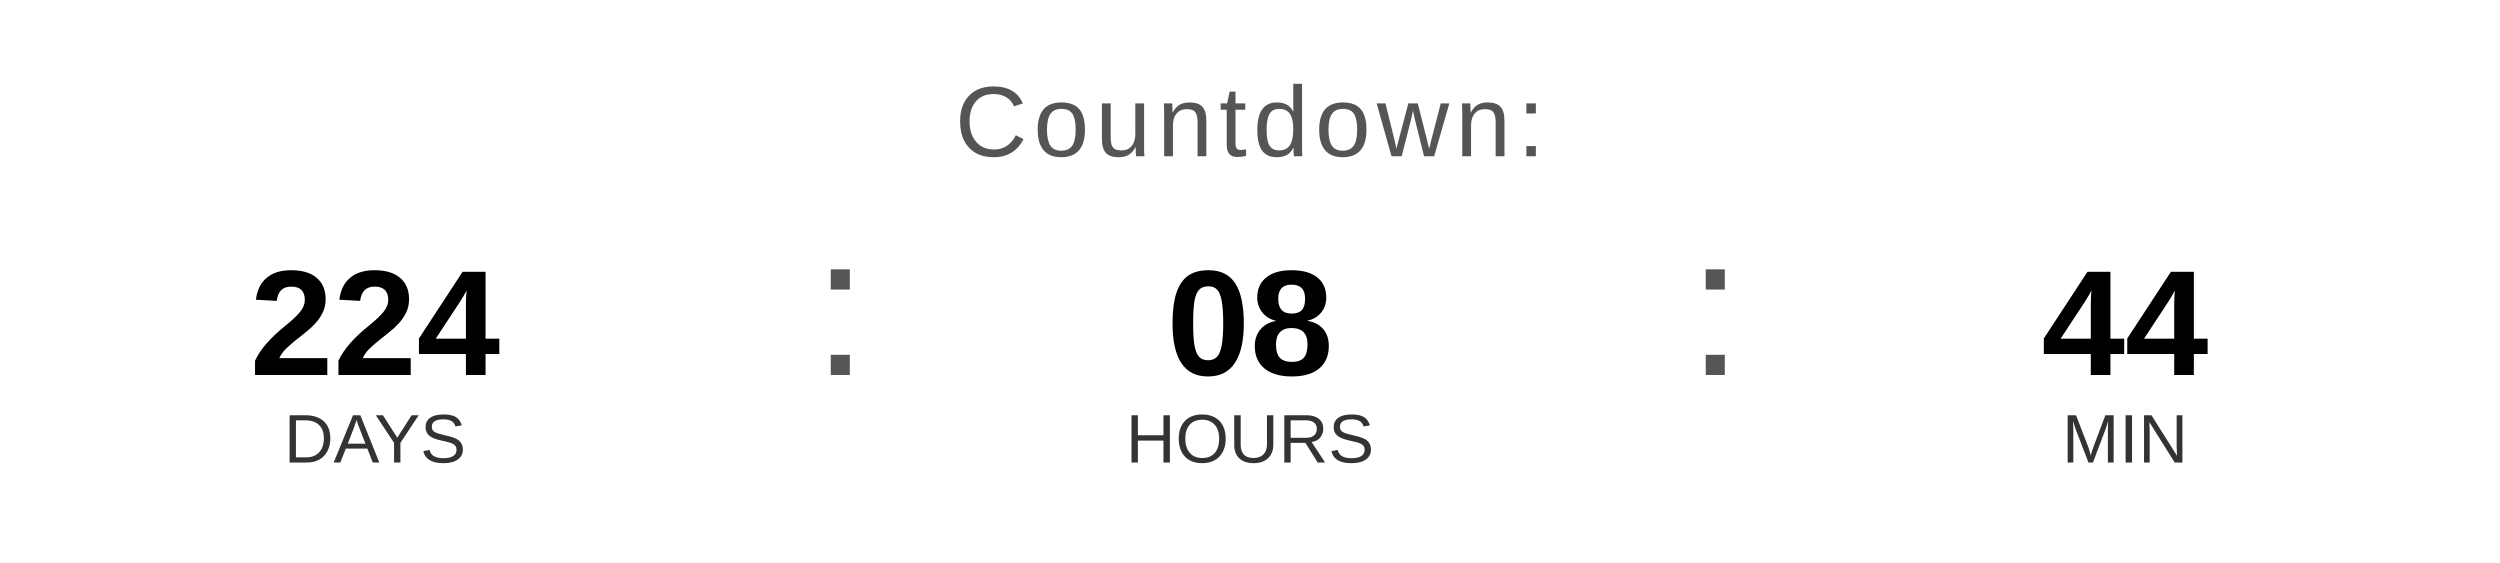
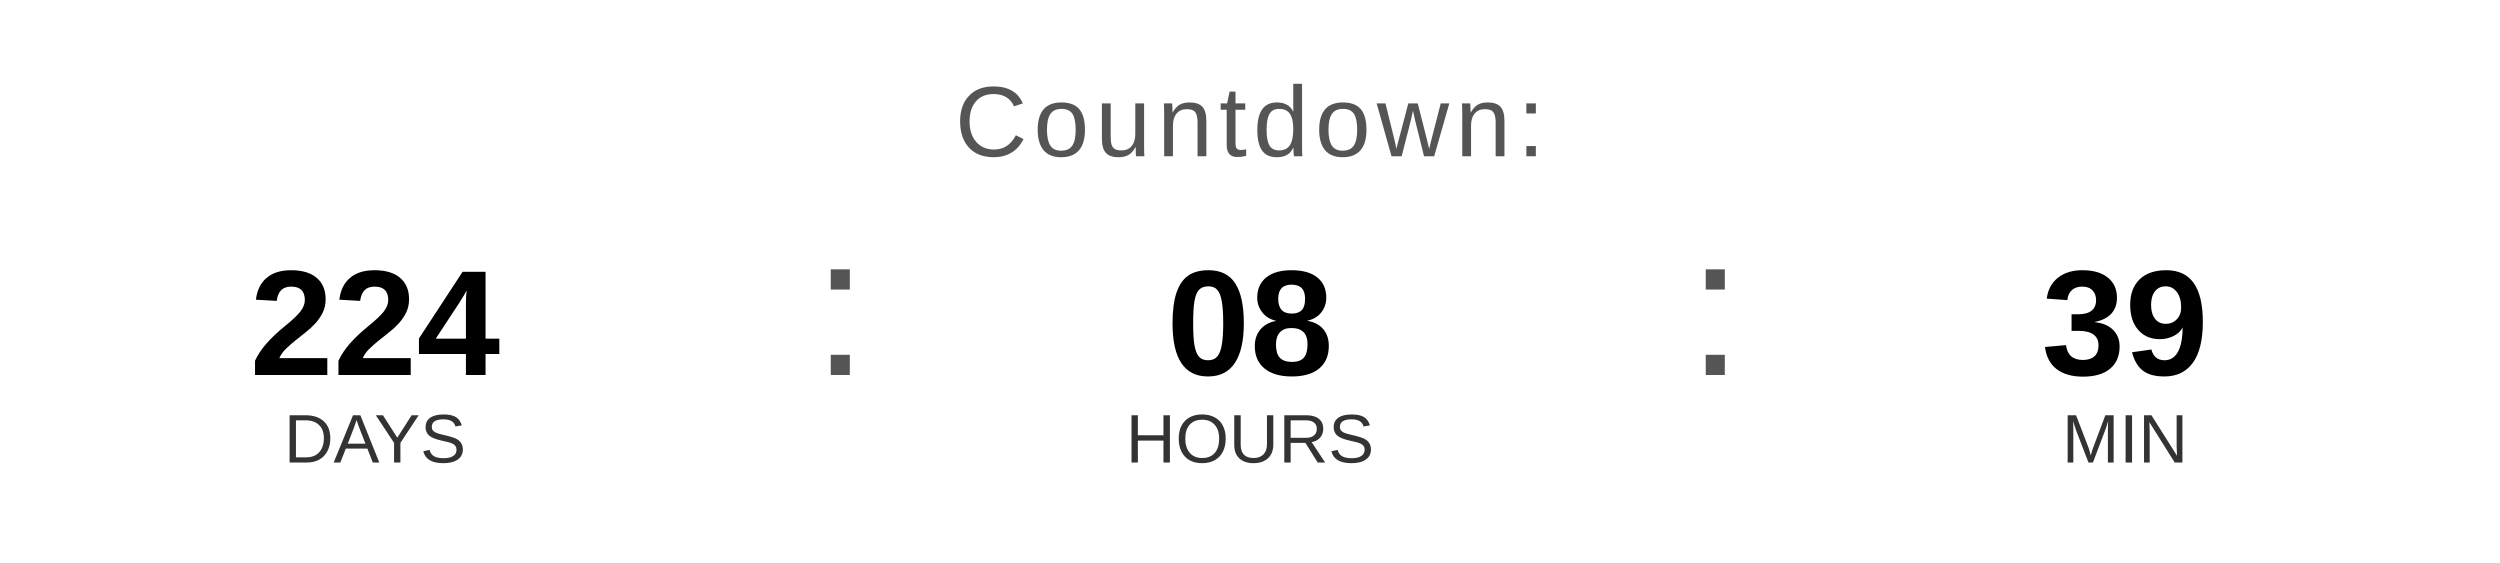
<svg xmlns="http://www.w3.org/2000/svg" width="400" height="90" viewBox="0 0 400 90">
  <text x="200" y="25" font-family="Arial, Helvetica, sans-serif" font-size="16" fill="#555555" text-anchor="middle" letter-spacing="1">
    Countdown:
  </text>
  <text x="60" y="60" font-family="Arial, Helvetica, sans-serif" font-size="24" font-weight="bold" fill="#000000" text-anchor="middle">224</text>
  <text x="60" y="74" font-family="Arial, Helvetica, sans-serif" font-size="11" fill="#333333" text-anchor="middle">DAYS</text>
  <text x="130" y="60" font-family="Arial, sans-serif" font-size="32" fill="#555555">:</text>
  <text x="200" y="60" font-family="Arial, Helvetica, sans-serif" font-size="24" font-weight="bold" fill="#000000" text-anchor="middle">08</text>
  <text x="200" y="74" font-family="Arial, Helvetica, sans-serif" font-size="11" fill="#333333" text-anchor="middle">HOURS</text>
  <text x="270" y="60" font-family="Arial, sans-serif" font-size="32" fill="#555555">:</text>
-   <text x="340" y="60" font-family="Arial, Helvetica, sans-serif" font-size="24" font-weight="bold" fill="#000000" text-anchor="middle">44</text>
+   <text x="340" y="60" font-family="Arial, Helvetica, sans-serif" font-size="24" font-weight="bold" fill="#000000" text-anchor="middle">39</text>
  <text x="340" y="74" font-family="Arial, Helvetica, sans-serif" font-size="11" fill="#333333" text-anchor="middle">MIN</text>
</svg>
